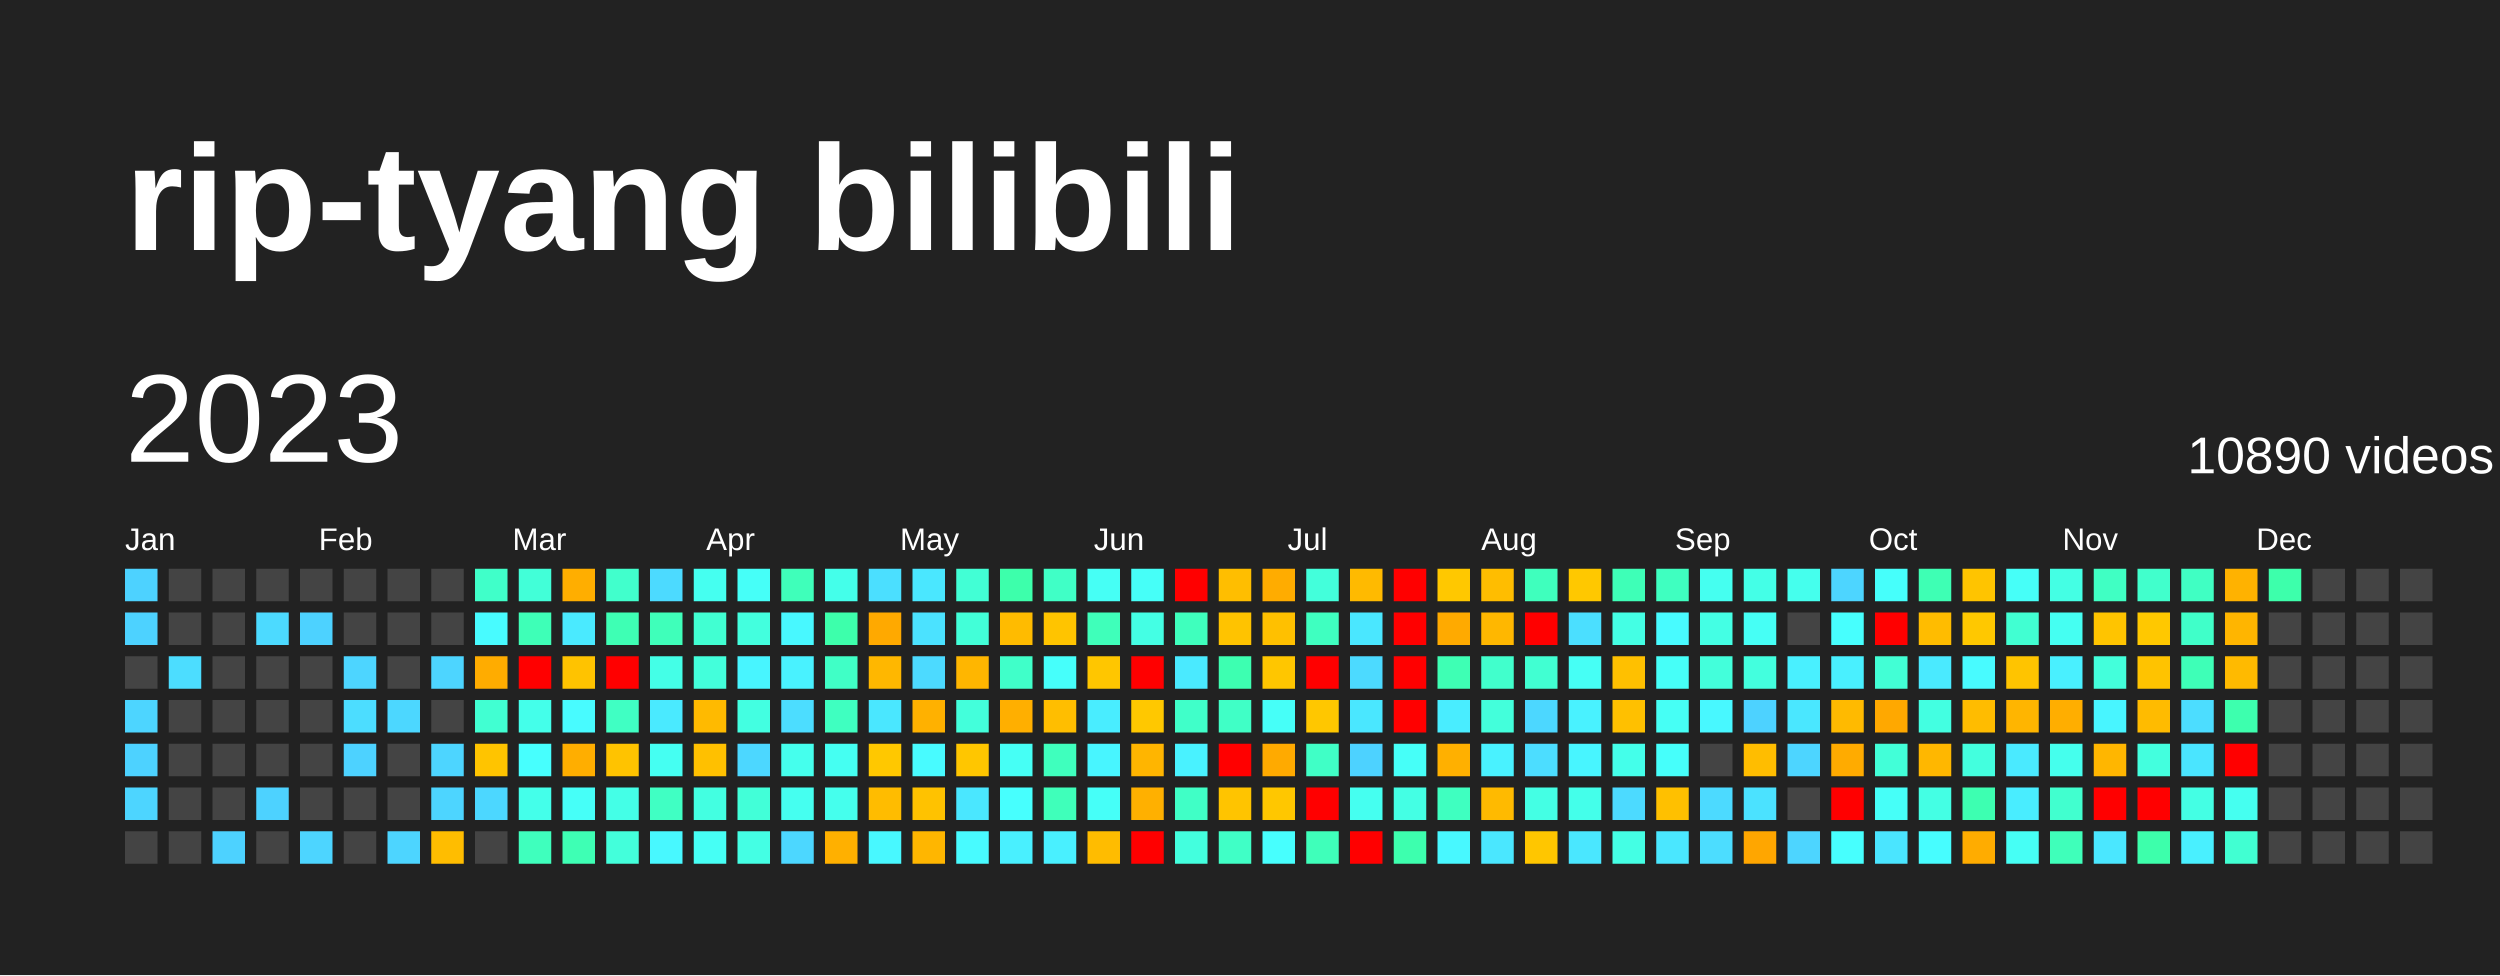
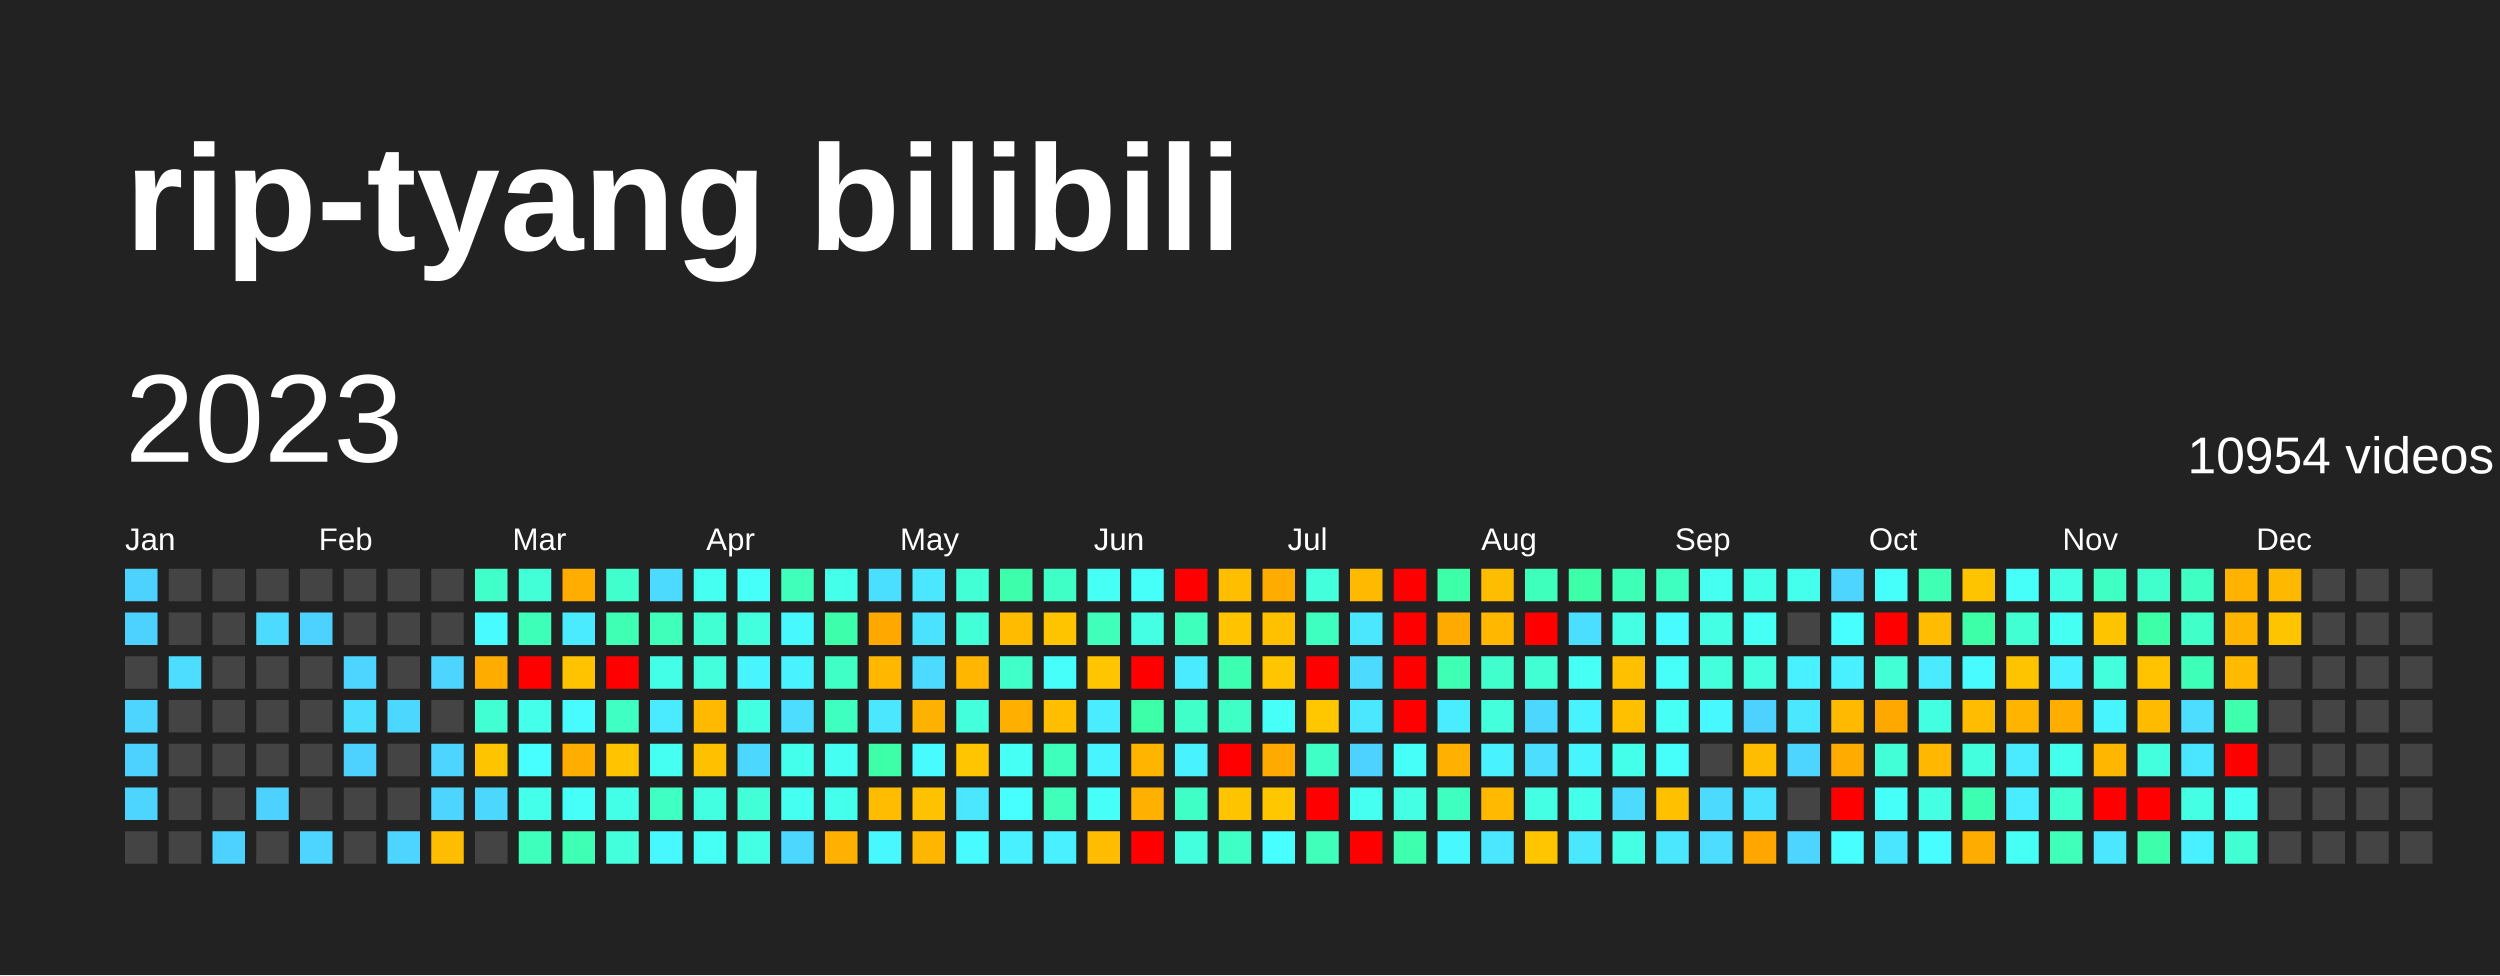
<svg xmlns="http://www.w3.org/2000/svg" baseProfile="full" height="78mm" version="1.1" viewBox="0,0,200,78" width="200mm">
  <defs />
  <rect fill="#222222" height="78" width="200" x="0" y="0" />
  <text fill="#FFFFFF" style="font-size:12px; font-family:Arial; font-weight:bold;" x="10" y="20">rip-tyang bilibili</text>
  <text dominant-baseline="hanging" fill="#FFFFFF" style="font-size:10.0px; font-family:Arial;" x="10" y="30">2023</text>
-   <text dominant-baseline="hanging" fill="#FFFFFF" style="font-size:4.125px; font-family:Arial;" x="175" y="35">10890 videos</text>
+   <text dominant-baseline="hanging" fill="#FFFFFF" style="font-size:4.125px; font-family:Arial;" x="175" y="35">10954 videos</text>
  <text fill="#FFFFFF" style="font-size:2.5px; font-family:Arial" x="10.0" y="44">Jan</text>
  <text fill="#FFFFFF" style="font-size:2.5px; font-family:Arial" x="25.5" y="44">Feb</text>
  <text fill="#FFFFFF" style="font-size:2.5px; font-family:Arial" x="41.0" y="44">Mar</text>
  <text fill="#FFFFFF" style="font-size:2.5px; font-family:Arial" x="56.5" y="44">Apr</text>
  <text fill="#FFFFFF" style="font-size:2.5px; font-family:Arial" x="72.0" y="44">May</text>
  <text fill="#FFFFFF" style="font-size:2.5px; font-family:Arial" x="87.5" y="44">Jun</text>
  <text fill="#FFFFFF" style="font-size:2.5px; font-family:Arial" x="103.0" y="44">Jul</text>
  <text fill="#FFFFFF" style="font-size:2.5px; font-family:Arial" x="118.5" y="44">Aug</text>
  <text fill="#FFFFFF" style="font-size:2.5px; font-family:Arial" x="134.0" y="44">Sep</text>
  <text fill="#FFFFFF" style="font-size:2.5px; font-family:Arial" x="149.5" y="44">Oct</text>
  <text fill="#FFFFFF" style="font-size:2.5px; font-family:Arial" x="165.0" y="44">Nov</text>
  <text fill="#FFFFFF" style="font-size:2.5px; font-family:Arial" x="180.5" y="44">Dec</text>
  <rect fill="#4dd2ff" height="2.6" width="2.6" x="10.0" y="45.5" />
  <rect fill="#4dd2ff" height="2.6" width="2.6" x="10.0" y="49.0" />
  <rect fill="#444444" height="2.6" width="2.6" x="10.0" y="52.5" />
  <rect fill="#4dd5ff" height="2.6" width="2.6" x="10.0" y="56.0" />
  <rect fill="#4dd2ff" height="2.6" width="2.6" x="10.0" y="59.5" />
  <rect fill="#4dd5ff" height="2.6" width="2.6" x="10.0" y="63.0" />
  <rect fill="#444444" height="2.6" width="2.6" x="10.0" y="66.5" />
  <rect fill="#444444" height="2.6" width="2.6" x="13.5" y="45.5" />
  <rect fill="#444444" height="2.6" width="2.6" x="13.5" y="49.0" />
  <rect fill="#4cddff" height="2.6" width="2.6" x="13.5" y="52.5" />
  <rect fill="#444444" height="2.6" width="2.6" x="13.5" y="56.0" />
  <rect fill="#444444" height="2.6" width="2.6" x="13.5" y="59.5" />
  <rect fill="#444444" height="2.6" width="2.6" x="13.5" y="63.0" />
  <rect fill="#444444" height="2.6" width="2.6" x="13.5" y="66.5" />
  <rect fill="#444444" height="2.6" width="2.6" x="17.0" y="45.5" />
  <rect fill="#444444" height="2.6" width="2.6" x="17.0" y="49.0" />
  <rect fill="#444444" height="2.6" width="2.6" x="17.0" y="52.5" />
  <rect fill="#444444" height="2.6" width="2.6" x="17.0" y="56.0" />
  <rect fill="#444444" height="2.6" width="2.6" x="17.0" y="59.5" />
  <rect fill="#444444" height="2.6" width="2.6" x="17.0" y="63.0" />
  <rect fill="#4dd2ff" height="2.6" width="2.6" x="17.0" y="66.5" />
  <rect fill="#444444" height="2.6" width="2.6" x="20.5" y="45.5" />
  <rect fill="#4cdaff" height="2.6" width="2.6" x="20.5" y="49.0" />
  <rect fill="#444444" height="2.6" width="2.6" x="20.5" y="52.5" />
  <rect fill="#444444" height="2.6" width="2.6" x="20.5" y="56.0" />
  <rect fill="#444444" height="2.6" width="2.6" x="20.5" y="59.5" />
  <rect fill="#4dd2ff" height="2.6" width="2.6" x="20.5" y="63.0" />
  <rect fill="#444444" height="2.6" width="2.6" x="20.5" y="66.5" />
  <rect fill="#444444" height="2.6" width="2.6" x="24.0" y="45.5" />
  <rect fill="#4dd2ff" height="2.6" width="2.6" x="24.0" y="49.0" />
  <rect fill="#444444" height="2.6" width="2.6" x="24.0" y="52.5" />
  <rect fill="#444444" height="2.6" width="2.6" x="24.0" y="56.0" />
  <rect fill="#444444" height="2.6" width="2.6" x="24.0" y="59.5" />
  <rect fill="#444444" height="2.6" width="2.6" x="24.0" y="63.0" />
  <rect fill="#4dd5ff" height="2.6" width="2.6" x="24.0" y="66.5" />
  <rect fill="#444444" height="2.6" width="2.6" x="27.5" y="45.5" />
  <rect fill="#444444" height="2.6" width="2.6" x="27.5" y="49.0" />
  <rect fill="#4dd5ff" height="2.6" width="2.6" x="27.5" y="52.5" />
  <rect fill="#4cddff" height="2.6" width="2.6" x="27.5" y="56.0" />
  <rect fill="#4dd2ff" height="2.6" width="2.6" x="27.5" y="59.5" />
  <rect fill="#444444" height="2.6" width="2.6" x="27.5" y="63.0" />
  <rect fill="#444444" height="2.6" width="2.6" x="27.5" y="66.5" />
  <rect fill="#444444" height="2.6" width="2.6" x="31.0" y="45.5" />
  <rect fill="#444444" height="2.6" width="2.6" x="31.0" y="49.0" />
  <rect fill="#444444" height="2.6" width="2.6" x="31.0" y="52.5" />
  <rect fill="#4cd7ff" height="2.6" width="2.6" x="31.0" y="56.0" />
  <rect fill="#444444" height="2.6" width="2.6" x="31.0" y="59.5" />
  <rect fill="#444444" height="2.6" width="2.6" x="31.0" y="63.0" />
  <rect fill="#4dd5ff" height="2.6" width="2.6" x="31.0" y="66.5" />
  <rect fill="#444444" height="2.6" width="2.6" x="34.5" y="45.5" />
  <rect fill="#444444" height="2.6" width="2.6" x="34.5" y="49.0" />
  <rect fill="#4dd5ff" height="2.6" width="2.6" x="34.5" y="52.5" />
  <rect fill="#444444" height="2.6" width="2.6" x="34.5" y="56.0" />
  <rect fill="#4dd5ff" height="2.6" width="2.6" x="34.5" y="59.5" />
  <rect fill="#4dd5ff" height="2.6" width="2.6" x="34.5" y="63.0" />
  <rect fill="#ffbd00" height="2.6" width="2.6" x="34.5" y="66.5" />
  <rect fill="#40ffc9" height="2.6" width="2.6" x="38.0" y="45.5" />
  <rect fill="#48fbff" height="2.6" width="2.6" x="38.0" y="49.0" />
  <rect fill="#ffac00" height="2.6" width="2.6" x="38.0" y="52.5" />
  <rect fill="#41ffd2" height="2.6" width="2.6" x="38.0" y="56.0" />
  <rect fill="#ffc400" height="2.6" width="2.6" x="38.0" y="59.5" />
  <rect fill="#4cd7ff" height="2.6" width="2.6" x="38.0" y="63.0" />
  <rect fill="#444444" height="2.6" width="2.6" x="38.0" y="66.5" />
  <rect fill="#42ffd8" height="2.6" width="2.6" x="41.5" y="45.5" />
  <rect fill="#3effb7" height="2.6" width="2.6" x="41.5" y="49.0" />
  <rect fill="red" height="2.6" width="2.6" x="41.5" y="52.5" />
  <rect fill="#44ffea" height="2.6" width="2.6" x="41.5" y="56.0" />
  <rect fill="#47fffe" height="2.6" width="2.6" x="41.5" y="59.5" />
  <rect fill="#44ffea" height="2.6" width="2.6" x="41.5" y="63.0" />
  <rect fill="#3fffbd" height="2.6" width="2.6" x="41.5" y="66.5" />
  <rect fill="#ffae00" height="2.6" width="2.6" x="45.0" y="45.5" />
  <rect fill="#4aeaff" height="2.6" width="2.6" x="45.0" y="49.0" />
  <rect fill="#ffc300" height="2.6" width="2.6" x="45.0" y="52.5" />
  <rect fill="#48fbff" height="2.6" width="2.6" x="45.0" y="56.0" />
  <rect fill="#ffae00" height="2.6" width="2.6" x="45.0" y="59.5" />
  <rect fill="#46fff8" height="2.6" width="2.6" x="45.0" y="63.0" />
  <rect fill="#3effb4" height="2.6" width="2.6" x="45.0" y="66.5" />
  <rect fill="#41ffcc" height="2.6" width="2.6" x="48.5" y="45.5" />
  <rect fill="#3effb4" height="2.6" width="2.6" x="48.5" y="49.0" />
  <rect fill="red" height="2.6" width="2.6" x="48.5" y="52.5" />
  <rect fill="#40ffc3" height="2.6" width="2.6" x="48.5" y="56.0" />
  <rect fill="#ffc300" height="2.6" width="2.6" x="48.5" y="59.5" />
  <rect fill="#44ffe7" height="2.6" width="2.6" x="48.5" y="63.0" />
  <rect fill="#43ffdb" height="2.6" width="2.6" x="48.5" y="66.5" />
  <rect fill="#4cdaff" height="2.6" width="2.6" x="52.0" y="45.5" />
  <rect fill="#3fffba" height="2.6" width="2.6" x="52.0" y="49.0" />
  <rect fill="#44ffe7" height="2.6" width="2.6" x="52.0" y="52.5" />
  <rect fill="#4aeaff" height="2.6" width="2.6" x="52.0" y="56.0" />
  <rect fill="#45fff2" height="2.6" width="2.6" x="52.0" y="59.5" />
  <rect fill="#40ffc3" height="2.6" width="2.6" x="52.0" y="63.0" />
  <rect fill="#48f8ff" height="2.6" width="2.6" x="52.0" y="66.5" />
  <rect fill="#45fff0" height="2.6" width="2.6" x="55.5" y="45.5" />
  <rect fill="#41ffd2" height="2.6" width="2.6" x="55.5" y="49.0" />
  <rect fill="#43ffdb" height="2.6" width="2.6" x="55.5" y="52.5" />
  <rect fill="#ffba00" height="2.6" width="2.6" x="55.5" y="56.0" />
  <rect fill="#ffc000" height="2.6" width="2.6" x="55.5" y="59.5" />
  <rect fill="#43ffe1" height="2.6" width="2.6" x="55.5" y="63.0" />
  <rect fill="#46fff5" height="2.6" width="2.6" x="55.5" y="66.5" />
  <rect fill="#46fff8" height="2.6" width="2.6" x="59.0" y="45.5" />
  <rect fill="#43ffde" height="2.6" width="2.6" x="59.0" y="49.0" />
  <rect fill="#48f5ff" height="2.6" width="2.6" x="59.0" y="52.5" />
  <rect fill="#43ffe1" height="2.6" width="2.6" x="59.0" y="56.0" />
  <rect fill="#4cd7ff" height="2.6" width="2.6" x="59.0" y="59.5" />
  <rect fill="#42ffd8" height="2.6" width="2.6" x="59.0" y="63.0" />
  <rect fill="#44ffe4" height="2.6" width="2.6" x="59.0" y="66.5" />
  <rect fill="#3fffba" height="2.6" width="2.6" x="62.5" y="45.5" />
  <rect fill="#48f8ff" height="2.6" width="2.6" x="62.5" y="49.0" />
  <rect fill="#49f2ff" height="2.6" width="2.6" x="62.5" y="52.5" />
  <rect fill="#4cddff" height="2.6" width="2.6" x="62.5" y="56.0" />
  <rect fill="#45ffed" height="2.6" width="2.6" x="62.5" y="59.5" />
  <rect fill="#45fff0" height="2.6" width="2.6" x="62.5" y="63.0" />
  <rect fill="#4cd7ff" height="2.6" width="2.6" x="62.5" y="66.5" />
  <rect fill="#44ffea" height="2.6" width="2.6" x="66.0" y="45.5" />
  <rect fill="#3dffab" height="2.6" width="2.6" x="66.0" y="49.0" />
  <rect fill="#40ffc6" height="2.6" width="2.6" x="66.0" y="52.5" />
  <rect fill="#3fffc0" height="2.6" width="2.6" x="66.0" y="56.0" />
  <rect fill="#45fff2" height="2.6" width="2.6" x="66.0" y="59.5" />
  <rect fill="#45ffed" height="2.6" width="2.6" x="66.0" y="63.0" />
  <rect fill="#ffb000" height="2.6" width="2.6" x="66.0" y="66.5" />
  <rect fill="#4bdfff" height="2.6" width="2.6" x="69.5" y="45.5" />
  <rect fill="#ffa900" height="2.6" width="2.6" x="69.5" y="49.0" />
  <rect fill="#ffb700" height="2.6" width="2.6" x="69.5" y="52.5" />
  <rect fill="#4ae7ff" height="2.6" width="2.6" x="69.5" y="56.0" />
-   <rect fill="#ffc800" height="2.6" width="2.6" x="69.5" y="59.5" />
+   <rect fill="#3cffa7" height="2.6" width="2.6" x="69.5" y="59.5" />
  <rect fill="#ffbc00" height="2.6" width="2.6" x="69.5" y="63.0" />
  <rect fill="#48f8ff" height="2.6" width="2.6" x="69.5" y="66.5" />
  <rect fill="#4ae7ff" height="2.6" width="2.6" x="73.0" y="45.5" />
  <rect fill="#4be2ff" height="2.6" width="2.6" x="73.0" y="49.0" />
  <rect fill="#4cdaff" height="2.6" width="2.6" x="73.0" y="52.5" />
  <rect fill="#ffb100" height="2.6" width="2.6" x="73.0" y="56.0" />
  <rect fill="#48fbff" height="2.6" width="2.6" x="73.0" y="59.5" />
  <rect fill="#ffc200" height="2.6" width="2.6" x="73.0" y="63.0" />
  <rect fill="#ffb600" height="2.6" width="2.6" x="73.0" y="66.5" />
  <rect fill="#42ffd5" height="2.6" width="2.6" x="76.5" y="45.5" />
  <rect fill="#42ffd8" height="2.6" width="2.6" x="76.5" y="49.0" />
  <rect fill="#ffb600" height="2.6" width="2.6" x="76.5" y="52.5" />
  <rect fill="#43ffdb" height="2.6" width="2.6" x="76.5" y="56.0" />
  <rect fill="#ffc600" height="2.6" width="2.6" x="76.5" y="59.5" />
  <rect fill="#4ae7ff" height="2.6" width="2.6" x="76.5" y="63.0" />
  <rect fill="#48fbff" height="2.6" width="2.6" x="76.5" y="66.5" />
  <rect fill="#3dffab" height="2.6" width="2.6" x="80.0" y="45.5" />
  <rect fill="#ffbb00" height="2.6" width="2.6" x="80.0" y="49.0" />
  <rect fill="#40ffc9" height="2.6" width="2.6" x="80.0" y="52.5" />
  <rect fill="#ffaf00" height="2.6" width="2.6" x="80.0" y="56.0" />
  <rect fill="#46fff5" height="2.6" width="2.6" x="80.0" y="59.5" />
  <rect fill="#47fffe" height="2.6" width="2.6" x="80.0" y="63.0" />
  <rect fill="#49f0ff" height="2.6" width="2.6" x="80.0" y="66.5" />
  <rect fill="#40ffc6" height="2.6" width="2.6" x="83.5" y="45.5" />
  <rect fill="#ffc400" height="2.6" width="2.6" x="83.5" y="49.0" />
  <rect fill="#46fffb" height="2.6" width="2.6" x="83.5" y="52.5" />
  <rect fill="#ffbe00" height="2.6" width="2.6" x="83.5" y="56.0" />
  <rect fill="#3fffbd" height="2.6" width="2.6" x="83.5" y="59.5" />
  <rect fill="#3fffba" height="2.6" width="2.6" x="83.5" y="63.0" />
  <rect fill="#49f0ff" height="2.6" width="2.6" x="83.5" y="66.5" />
  <rect fill="#46fff5" height="2.6" width="2.6" x="87.0" y="45.5" />
  <rect fill="#3fffba" height="2.6" width="2.6" x="87.0" y="49.0" />
  <rect fill="#ffc600" height="2.6" width="2.6" x="87.0" y="52.5" />
  <rect fill="#49edff" height="2.6" width="2.6" x="87.0" y="56.0" />
  <rect fill="#48f5ff" height="2.6" width="2.6" x="87.0" y="59.5" />
  <rect fill="#46fff8" height="2.6" width="2.6" x="87.0" y="63.0" />
  <rect fill="#ffbc00" height="2.6" width="2.6" x="87.0" y="66.5" />
  <rect fill="#46fff8" height="2.6" width="2.6" x="90.5" y="45.5" />
  <rect fill="#44ffe4" height="2.6" width="2.6" x="90.5" y="49.0" />
  <rect fill="red" height="2.6" width="2.6" x="90.5" y="52.5" />
-   <rect fill="#ffc800" height="2.6" width="2.6" x="90.5" y="56.0" />
+   <rect fill="#3cffa7" height="2.6" width="2.6" x="90.5" y="56.0" />
  <rect fill="#ffb500" height="2.6" width="2.6" x="90.5" y="59.5" />
  <rect fill="#ffb000" height="2.6" width="2.6" x="90.5" y="63.0" />
  <rect fill="red" height="2.6" width="2.6" x="90.5" y="66.5" />
  <rect fill="red" height="2.6" width="2.6" x="94.0" y="45.5" />
  <rect fill="#3fffbd" height="2.6" width="2.6" x="94.0" y="49.0" />
  <rect fill="#4aeaff" height="2.6" width="2.6" x="94.0" y="52.5" />
  <rect fill="#40ffc9" height="2.6" width="2.6" x="94.0" y="56.0" />
  <rect fill="#49f2ff" height="2.6" width="2.6" x="94.0" y="59.5" />
  <rect fill="#40ffc6" height="2.6" width="2.6" x="94.0" y="63.0" />
  <rect fill="#43ffde" height="2.6" width="2.6" x="94.0" y="66.5" />
  <rect fill="#ffbe00" height="2.6" width="2.6" x="97.5" y="45.5" />
  <rect fill="#ffc300" height="2.6" width="2.6" x="97.5" y="49.0" />
  <rect fill="#3dffb1" height="2.6" width="2.6" x="97.5" y="52.5" />
  <rect fill="#40ffc6" height="2.6" width="2.6" x="97.5" y="56.0" />
  <rect fill="red" height="2.6" width="2.6" x="97.5" y="59.5" />
  <rect fill="#ffc400" height="2.6" width="2.6" x="97.5" y="63.0" />
  <rect fill="#40ffc6" height="2.6" width="2.6" x="97.5" y="66.5" />
  <rect fill="#ffac00" height="2.6" width="2.6" x="101.0" y="45.5" />
  <rect fill="#ffc000" height="2.6" width="2.6" x="101.0" y="49.0" />
  <rect fill="#ffc600" height="2.6" width="2.6" x="101.0" y="52.5" />
  <rect fill="#46fff8" height="2.6" width="2.6" x="101.0" y="56.0" />
  <rect fill="#ffaa00" height="2.6" width="2.6" x="101.0" y="59.5" />
  <rect fill="#ffc700" height="2.6" width="2.6" x="101.0" y="63.0" />
  <rect fill="#47fffe" height="2.6" width="2.6" x="101.0" y="66.5" />
  <rect fill="#43ffdb" height="2.6" width="2.6" x="104.5" y="45.5" />
  <rect fill="#3fffc0" height="2.6" width="2.6" x="104.5" y="49.0" />
  <rect fill="red" height="2.6" width="2.6" x="104.5" y="52.5" />
  <rect fill="#ffc700" height="2.6" width="2.6" x="104.5" y="56.0" />
  <rect fill="#40ffc6" height="2.6" width="2.6" x="104.5" y="59.5" />
  <rect fill="red" height="2.6" width="2.6" x="104.5" y="63.0" />
  <rect fill="#3fffba" height="2.6" width="2.6" x="104.5" y="66.5" />
  <rect fill="#ffba00" height="2.6" width="2.6" x="108.0" y="45.5" />
  <rect fill="#4ae7ff" height="2.6" width="2.6" x="108.0" y="49.0" />
  <rect fill="#4cdaff" height="2.6" width="2.6" x="108.0" y="52.5" />
  <rect fill="#4ae7ff" height="2.6" width="2.6" x="108.0" y="56.0" />
  <rect fill="#4dd2ff" height="2.6" width="2.6" x="108.0" y="59.5" />
  <rect fill="#45fff0" height="2.6" width="2.6" x="108.0" y="63.0" />
  <rect fill="red" height="2.6" width="2.6" x="108.0" y="66.5" />
  <rect fill="red" height="2.6" width="2.6" x="111.5" y="45.5" />
  <rect fill="red" height="2.6" width="2.6" x="111.5" y="49.0" />
  <rect fill="red" height="2.6" width="2.6" x="111.5" y="52.5" />
  <rect fill="red" height="2.6" width="2.6" x="111.5" y="56.0" />
  <rect fill="#46fff8" height="2.6" width="2.6" x="111.5" y="59.5" />
  <rect fill="#44ffe4" height="2.6" width="2.6" x="111.5" y="63.0" />
  <rect fill="#3dffae" height="2.6" width="2.6" x="111.5" y="66.5" />
-   <rect fill="#ffc800" height="2.6" width="2.6" x="115.0" y="45.5" />
+   <rect fill="#3cffa7" height="2.6" width="2.6" x="115.0" y="45.5" />
  <rect fill="#ffaa00" height="2.6" width="2.6" x="115.0" y="49.0" />
  <rect fill="#3effb4" height="2.6" width="2.6" x="115.0" y="52.5" />
  <rect fill="#49edff" height="2.6" width="2.6" x="115.0" y="56.0" />
  <rect fill="#ffb000" height="2.6" width="2.6" x="115.0" y="59.5" />
  <rect fill="#3fffc0" height="2.6" width="2.6" x="115.0" y="63.0" />
  <rect fill="#48f8ff" height="2.6" width="2.6" x="115.0" y="66.5" />
  <rect fill="#ffbd00" height="2.6" width="2.6" x="118.5" y="45.5" />
  <rect fill="#ffb700" height="2.6" width="2.6" x="118.5" y="49.0" />
  <rect fill="#41ffcc" height="2.6" width="2.6" x="118.5" y="52.5" />
  <rect fill="#43ffdb" height="2.6" width="2.6" x="118.5" y="56.0" />
  <rect fill="#49f2ff" height="2.6" width="2.6" x="118.5" y="59.5" />
  <rect fill="#ffba00" height="2.6" width="2.6" x="118.5" y="63.0" />
  <rect fill="#4ae7ff" height="2.6" width="2.6" x="118.5" y="66.5" />
  <rect fill="#3fffbd" height="2.6" width="2.6" x="122.0" y="45.5" />
  <rect fill="red" height="2.6" width="2.6" x="122.0" y="49.0" />
  <rect fill="#41ffd2" height="2.6" width="2.6" x="122.0" y="52.5" />
  <rect fill="#4cd7ff" height="2.6" width="2.6" x="122.0" y="56.0" />
  <rect fill="#4cddff" height="2.6" width="2.6" x="122.0" y="59.5" />
  <rect fill="#44ffe4" height="2.6" width="2.6" x="122.0" y="63.0" />
  <rect fill="#ffc600" height="2.6" width="2.6" x="122.0" y="66.5" />
-   <rect fill="#ffc800" height="2.6" width="2.6" x="125.5" y="45.5" />
+   <rect fill="#3cffa7" height="2.6" width="2.6" x="125.5" y="45.5" />
  <rect fill="#4bdfff" height="2.6" width="2.6" x="125.5" y="49.0" />
  <rect fill="#46fff5" height="2.6" width="2.6" x="125.5" y="52.5" />
  <rect fill="#49f2ff" height="2.6" width="2.6" x="125.5" y="56.0" />
  <rect fill="#48f5ff" height="2.6" width="2.6" x="125.5" y="59.5" />
  <rect fill="#44ffea" height="2.6" width="2.6" x="125.5" y="63.0" />
  <rect fill="#4ae7ff" height="2.6" width="2.6" x="125.5" y="66.5" />
  <rect fill="#3effb7" height="2.6" width="2.6" x="129.0" y="45.5" />
  <rect fill="#44ffe4" height="2.6" width="2.6" x="129.0" y="49.0" />
  <rect fill="#ffc000" height="2.6" width="2.6" x="129.0" y="52.5" />
  <rect fill="#ffc000" height="2.6" width="2.6" x="129.0" y="56.0" />
  <rect fill="#44ffea" height="2.6" width="2.6" x="129.0" y="59.5" />
  <rect fill="#4cdaff" height="2.6" width="2.6" x="129.0" y="63.0" />
  <rect fill="#44ffe4" height="2.6" width="2.6" x="129.0" y="66.5" />
  <rect fill="#3fffc0" height="2.6" width="2.6" x="132.5" y="45.5" />
  <rect fill="#48fbff" height="2.6" width="2.6" x="132.5" y="49.0" />
  <rect fill="#46fff8" height="2.6" width="2.6" x="132.5" y="52.5" />
  <rect fill="#46fff5" height="2.6" width="2.6" x="132.5" y="56.0" />
  <rect fill="#46fffb" height="2.6" width="2.6" x="132.5" y="59.5" />
  <rect fill="#ffc000" height="2.6" width="2.6" x="132.5" y="63.0" />
  <rect fill="#4ae7ff" height="2.6" width="2.6" x="132.5" y="66.5" />
  <rect fill="#45fff0" height="2.6" width="2.6" x="136.0" y="45.5" />
  <rect fill="#44ffe4" height="2.6" width="2.6" x="136.0" y="49.0" />
  <rect fill="#43ffdb" height="2.6" width="2.6" x="136.0" y="52.5" />
  <rect fill="#48f8ff" height="2.6" width="2.6" x="136.0" y="56.0" />
  <rect fill="#444444" height="2.6" width="2.6" x="136.0" y="59.5" />
  <rect fill="#4cdaff" height="2.6" width="2.6" x="136.0" y="63.0" />
  <rect fill="#4cddff" height="2.6" width="2.6" x="136.0" y="66.5" />
  <rect fill="#44ffe7" height="2.6" width="2.6" x="139.5" y="45.5" />
  <rect fill="#46fff5" height="2.6" width="2.6" x="139.5" y="49.0" />
  <rect fill="#43ffde" height="2.6" width="2.6" x="139.5" y="52.5" />
  <rect fill="#4dd2ff" height="2.6" width="2.6" x="139.5" y="56.0" />
  <rect fill="#ffbd00" height="2.6" width="2.6" x="139.5" y="59.5" />
  <rect fill="#4be2ff" height="2.6" width="2.6" x="139.5" y="63.0" />
  <rect fill="#ffa600" height="2.6" width="2.6" x="139.5" y="66.5" />
  <rect fill="#45ffed" height="2.6" width="2.6" x="143.0" y="45.5" />
  <rect fill="#444444" height="2.6" width="2.6" x="143.0" y="49.0" />
  <rect fill="#49f0ff" height="2.6" width="2.6" x="143.0" y="52.5" />
  <rect fill="#4ae7ff" height="2.6" width="2.6" x="143.0" y="56.0" />
  <rect fill="#4dd5ff" height="2.6" width="2.6" x="143.0" y="59.5" />
  <rect fill="#444444" height="2.6" width="2.6" x="143.0" y="63.0" />
  <rect fill="#4dd5ff" height="2.6" width="2.6" x="143.0" y="66.5" />
  <rect fill="#4dd5ff" height="2.6" width="2.6" x="146.5" y="45.5" />
  <rect fill="#47fffe" height="2.6" width="2.6" x="146.5" y="49.0" />
  <rect fill="#49f0ff" height="2.6" width="2.6" x="146.5" y="52.5" />
  <rect fill="#ffba00" height="2.6" width="2.6" x="146.5" y="56.0" />
  <rect fill="#ffab00" height="2.6" width="2.6" x="146.5" y="59.5" />
  <rect fill="red" height="2.6" width="2.6" x="146.5" y="63.0" />
  <rect fill="#47fffe" height="2.6" width="2.6" x="146.5" y="66.5" />
  <rect fill="#46fffb" height="2.6" width="2.6" x="150.0" y="45.5" />
  <rect fill="red" height="2.6" width="2.6" x="150.0" y="49.0" />
  <rect fill="#42ffd5" height="2.6" width="2.6" x="150.0" y="52.5" />
  <rect fill="#ffa800" height="2.6" width="2.6" x="150.0" y="56.0" />
  <rect fill="#42ffd8" height="2.6" width="2.6" x="150.0" y="59.5" />
  <rect fill="#46fff8" height="2.6" width="2.6" x="150.0" y="63.0" />
  <rect fill="#4ae5ff" height="2.6" width="2.6" x="150.0" y="66.5" />
  <rect fill="#3effb4" height="2.6" width="2.6" x="153.5" y="45.5" />
  <rect fill="#ffbc00" height="2.6" width="2.6" x="153.5" y="49.0" />
  <rect fill="#4aeaff" height="2.6" width="2.6" x="153.5" y="52.5" />
  <rect fill="#43ffe1" height="2.6" width="2.6" x="153.5" y="56.0" />
  <rect fill="#ffb700" height="2.6" width="2.6" x="153.5" y="59.5" />
  <rect fill="#44ffe4" height="2.6" width="2.6" x="153.5" y="63.0" />
  <rect fill="#47fdff" height="2.6" width="2.6" x="153.5" y="66.5" />
  <rect fill="#ffc400" height="2.6" width="2.6" x="157.0" y="45.5" />
-   <rect fill="#ffc800" height="2.6" width="2.6" x="157.0" y="49.0" />
+   <rect fill="#3cffa7" height="2.6" width="2.6" x="157.0" y="49.0" />
  <rect fill="#48fbff" height="2.6" width="2.6" x="157.0" y="52.5" />
  <rect fill="#ffbc00" height="2.6" width="2.6" x="157.0" y="56.0" />
  <rect fill="#43ffde" height="2.6" width="2.6" x="157.0" y="59.5" />
  <rect fill="#3dffb1" height="2.6" width="2.6" x="157.0" y="63.0" />
  <rect fill="#ffac00" height="2.6" width="2.6" x="157.0" y="66.5" />
  <rect fill="#46fff8" height="2.6" width="2.6" x="160.5" y="45.5" />
  <rect fill="#41ffd2" height="2.6" width="2.6" x="160.5" y="49.0" />
  <rect fill="#ffc400" height="2.6" width="2.6" x="160.5" y="52.5" />
  <rect fill="#ffb500" height="2.6" width="2.6" x="160.5" y="56.0" />
  <rect fill="#4aeaff" height="2.6" width="2.6" x="160.5" y="59.5" />
  <rect fill="#49edff" height="2.6" width="2.6" x="160.5" y="63.0" />
  <rect fill="#46fff5" height="2.6" width="2.6" x="160.5" y="66.5" />
  <rect fill="#44ffe4" height="2.6" width="2.6" x="164.0" y="45.5" />
  <rect fill="#45fff2" height="2.6" width="2.6" x="164.0" y="49.0" />
  <rect fill="#49f0ff" height="2.6" width="2.6" x="164.0" y="52.5" />
  <rect fill="#ffae00" height="2.6" width="2.6" x="164.0" y="56.0" />
  <rect fill="#45ffed" height="2.6" width="2.6" x="164.0" y="59.5" />
  <rect fill="#41ffcf" height="2.6" width="2.6" x="164.0" y="63.0" />
  <rect fill="#3fffba" height="2.6" width="2.6" x="164.0" y="66.5" />
  <rect fill="#40ffc3" height="2.6" width="2.6" x="167.5" y="45.5" />
  <rect fill="#ffc400" height="2.6" width="2.6" x="167.5" y="49.0" />
  <rect fill="#43ffdb" height="2.6" width="2.6" x="167.5" y="52.5" />
  <rect fill="#48f5ff" height="2.6" width="2.6" x="167.5" y="56.0" />
  <rect fill="#ffb600" height="2.6" width="2.6" x="167.5" y="59.5" />
  <rect fill="red" height="2.6" width="2.6" x="167.5" y="63.0" />
  <rect fill="#4ae7ff" height="2.6" width="2.6" x="167.5" y="66.5" />
  <rect fill="#41ffcc" height="2.6" width="2.6" x="171.0" y="45.5" />
-   <rect fill="#ffc800" height="2.6" width="2.6" x="171.0" y="49.0" />
+   <rect fill="#3cffa7" height="2.6" width="2.6" x="171.0" y="49.0" />
  <rect fill="#ffc300" height="2.6" width="2.6" x="171.0" y="52.5" />
  <rect fill="#ffbb00" height="2.6" width="2.6" x="171.0" y="56.0" />
  <rect fill="#43ffde" height="2.6" width="2.6" x="171.0" y="59.5" />
  <rect fill="red" height="2.6" width="2.6" x="171.0" y="63.0" />
  <rect fill="#3dffab" height="2.6" width="2.6" x="171.0" y="66.5" />
  <rect fill="#40ffc3" height="2.6" width="2.6" x="174.5" y="45.5" />
  <rect fill="#40ffc9" height="2.6" width="2.6" x="174.5" y="49.0" />
  <rect fill="#3effb7" height="2.6" width="2.6" x="174.5" y="52.5" />
  <rect fill="#4cddff" height="2.6" width="2.6" x="174.5" y="56.0" />
  <rect fill="#4ae5ff" height="2.6" width="2.6" x="174.5" y="59.5" />
  <rect fill="#44ffe4" height="2.6" width="2.6" x="174.5" y="63.0" />
  <rect fill="#49f0ff" height="2.6" width="2.6" x="174.5" y="66.5" />
  <rect fill="#ffb200" height="2.6" width="2.6" x="178.0" y="45.5" />
  <rect fill="#ffb500" height="2.6" width="2.6" x="178.0" y="49.0" />
  <rect fill="#ffba00" height="2.6" width="2.6" x="178.0" y="52.5" />
  <rect fill="#3dffae" height="2.6" width="2.6" x="178.0" y="56.0" />
  <rect fill="red" height="2.6" width="2.6" x="178.0" y="59.5" />
  <rect fill="#45fff0" height="2.6" width="2.6" x="178.0" y="63.0" />
  <rect fill="#41ffd2" height="2.6" width="2.6" x="178.0" y="66.5" />
-   <rect fill="#3dffab" height="2.6" width="2.6" x="181.5" y="45.5" />
-   <rect fill="#444444" height="2.6" width="2.6" x="181.5" y="49.0" />
+   <rect fill="#ffb800" height="2.6" width="2.6" x="181.5" y="45.5" />
+   <rect fill="#ffc400" height="2.6" width="2.6" x="181.5" y="49.0" />
  <rect fill="#444444" height="2.6" width="2.6" x="181.5" y="52.5" />
  <rect fill="#444444" height="2.6" width="2.6" x="181.5" y="56.0" />
  <rect fill="#444444" height="2.6" width="2.6" x="181.5" y="59.5" />
  <rect fill="#444444" height="2.6" width="2.6" x="181.5" y="63.0" />
  <rect fill="#444444" height="2.6" width="2.6" x="181.5" y="66.5" />
  <rect fill="#444444" height="2.6" width="2.6" x="185.0" y="45.5" />
  <rect fill="#444444" height="2.6" width="2.6" x="185.0" y="49.0" />
  <rect fill="#444444" height="2.6" width="2.6" x="185.0" y="52.5" />
  <rect fill="#444444" height="2.6" width="2.6" x="185.0" y="56.0" />
  <rect fill="#444444" height="2.6" width="2.6" x="185.0" y="59.5" />
  <rect fill="#444444" height="2.6" width="2.6" x="185.0" y="63.0" />
  <rect fill="#444444" height="2.6" width="2.6" x="185.0" y="66.5" />
  <rect fill="#444444" height="2.6" width="2.6" x="188.5" y="45.5" />
  <rect fill="#444444" height="2.6" width="2.6" x="188.5" y="49.0" />
  <rect fill="#444444" height="2.6" width="2.6" x="188.5" y="52.5" />
  <rect fill="#444444" height="2.6" width="2.6" x="188.5" y="56.0" />
  <rect fill="#444444" height="2.6" width="2.6" x="188.5" y="59.5" />
  <rect fill="#444444" height="2.6" width="2.6" x="188.5" y="63.0" />
  <rect fill="#444444" height="2.6" width="2.6" x="188.5" y="66.5" />
  <rect fill="#444444" height="2.6" width="2.6" x="192.0" y="45.5" />
  <rect fill="#444444" height="2.6" width="2.6" x="192.0" y="49.0" />
  <rect fill="#444444" height="2.6" width="2.6" x="192.0" y="52.5" />
  <rect fill="#444444" height="2.6" width="2.6" x="192.0" y="56.0" />
  <rect fill="#444444" height="2.6" width="2.6" x="192.0" y="59.5" />
  <rect fill="#444444" height="2.6" width="2.6" x="192.0" y="63.0" />
  <rect fill="#444444" height="2.6" width="2.6" x="192.0" y="66.5" />
</svg>
